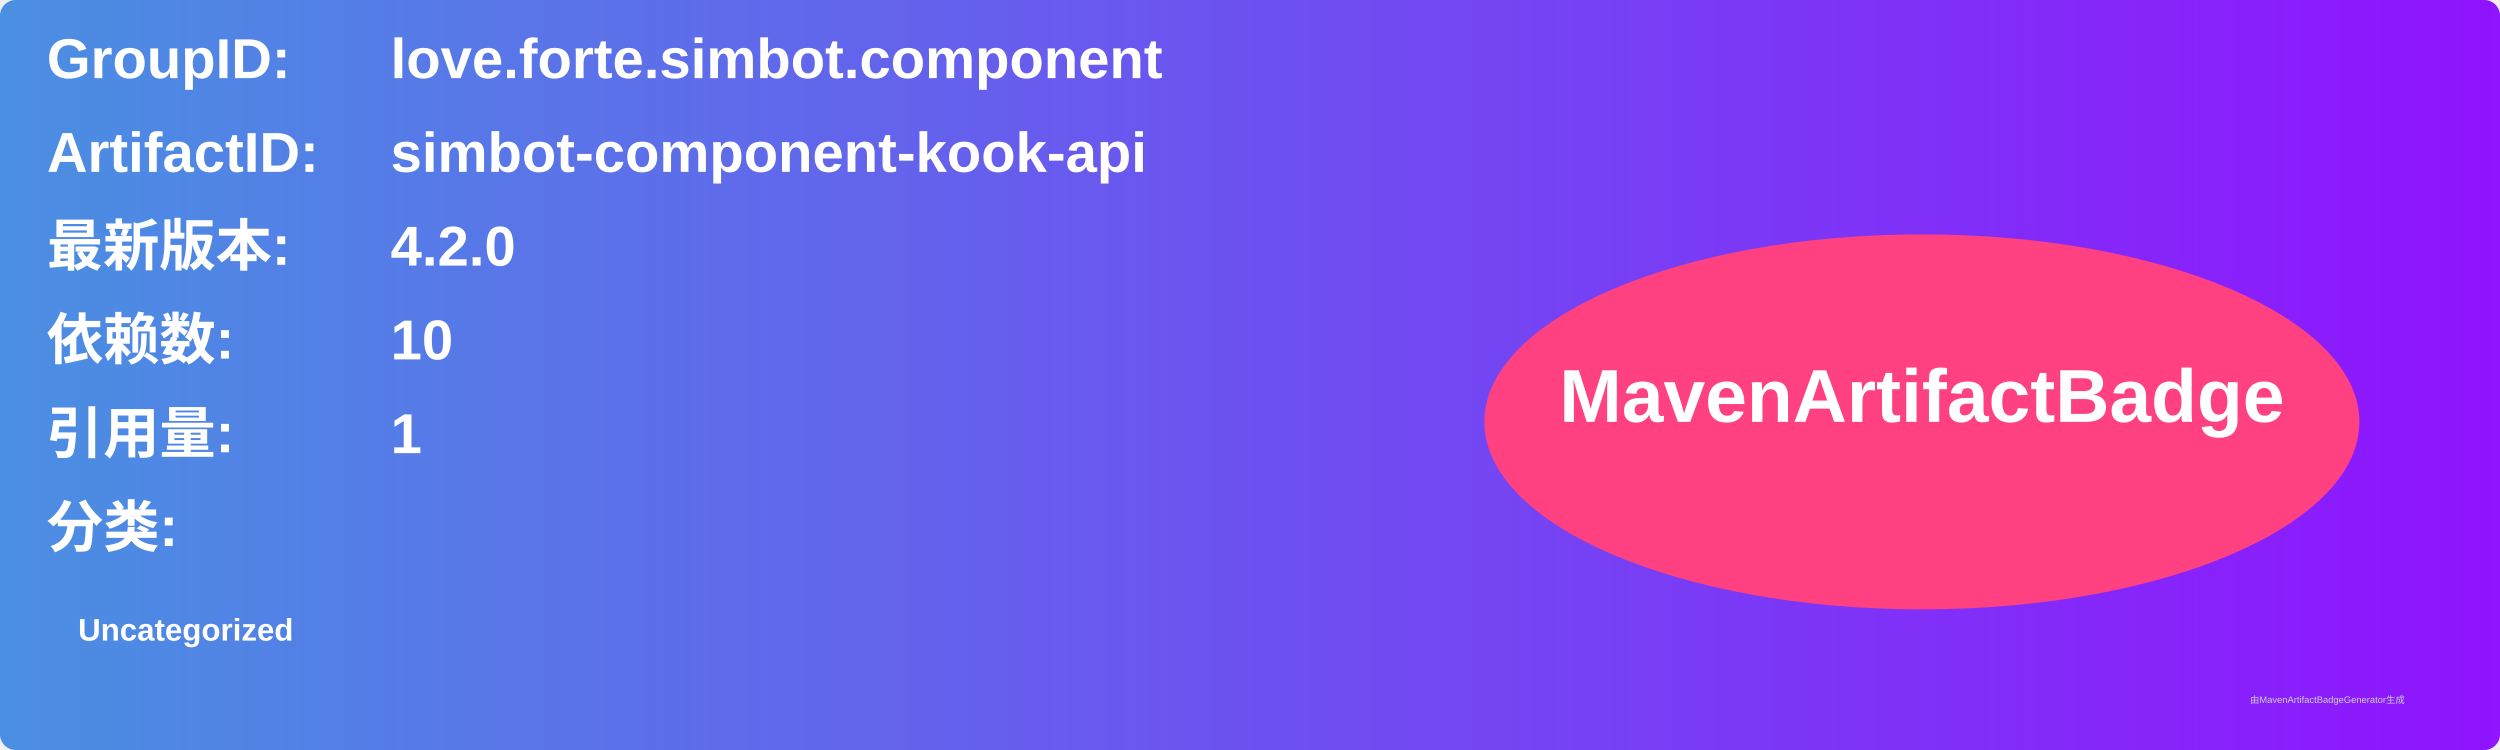
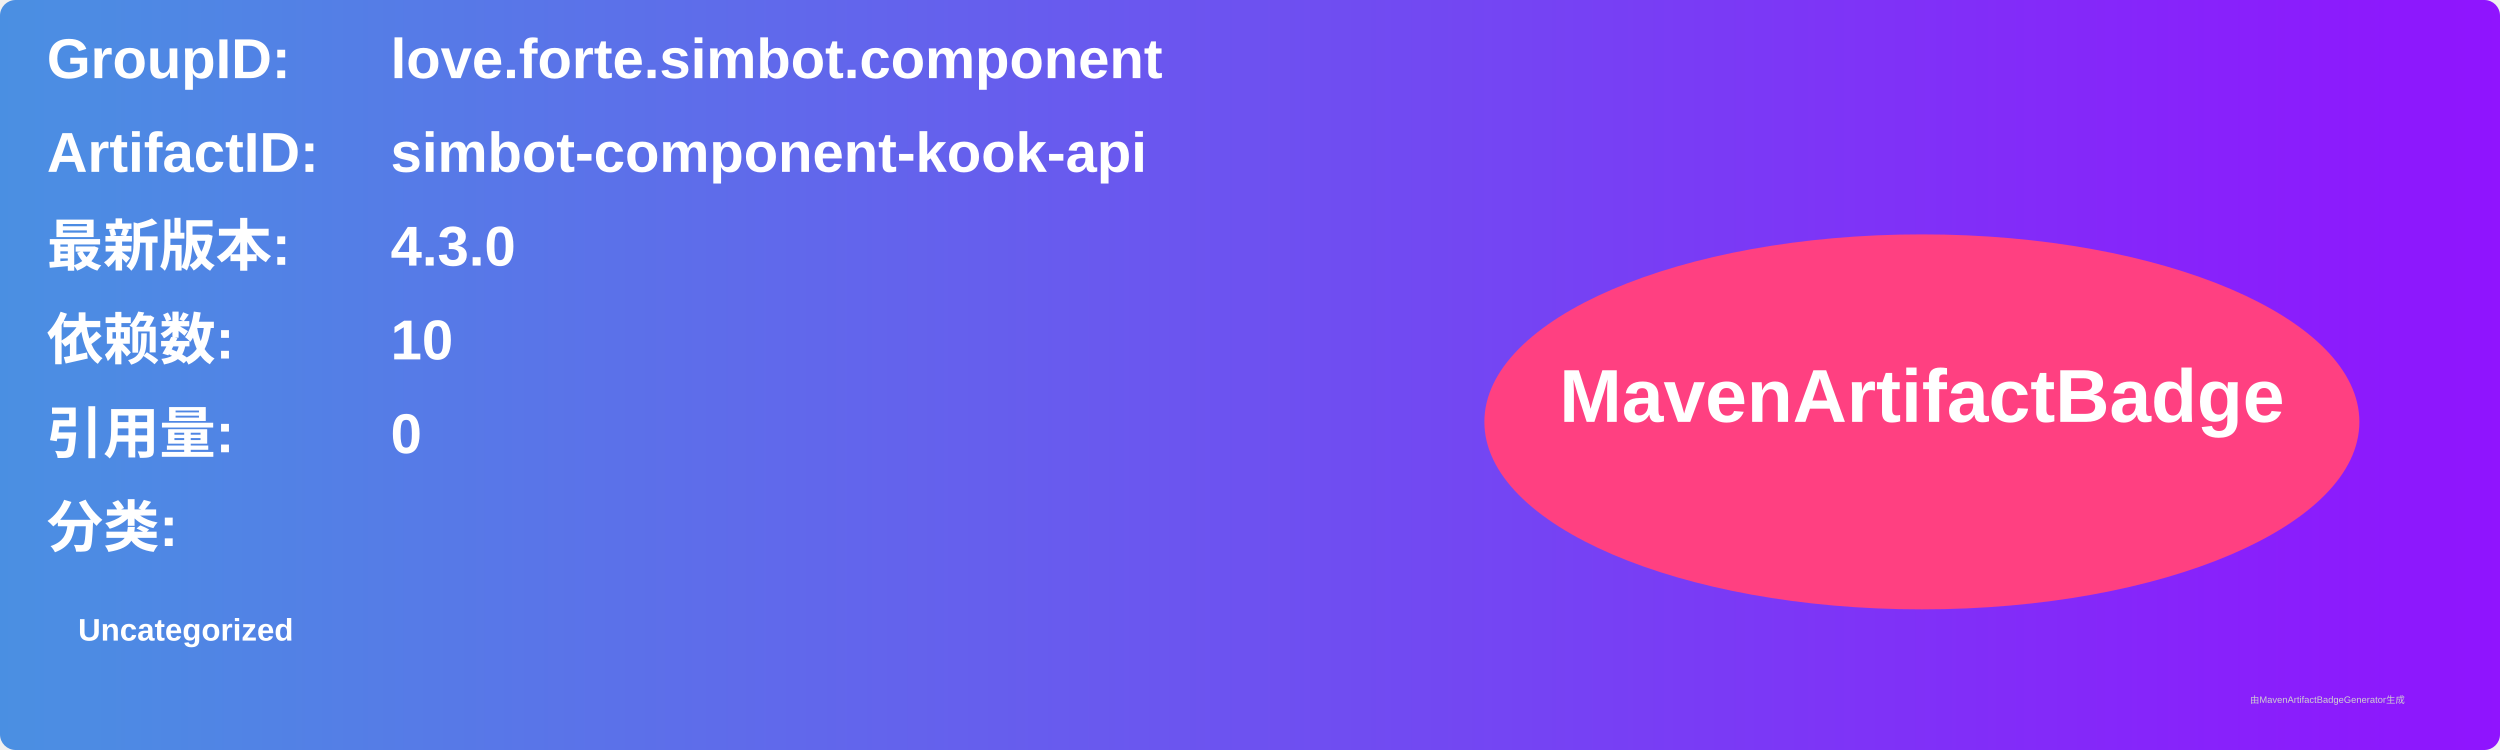
<svg xmlns="http://www.w3.org/2000/svg" width="800" height="240" viewBox="0 0 800 240">
  <linearGradient id="grad" x1="0%" y1="0%" x2="100%" y2="0%">
    <stop offset="0%" stop-color="#4a90e2" />
    <stop offset="100%" stop-color="#9013fe" />
  </linearGradient>
  <rect width="100%" height="100%" rx="5" ry="5" fill="url(#grad)" />
  <g transform="translate(15, 15)">
    <text x="0" y="10" font-family="Arial" font-size="18" fill="white" font-weight="bold" width="260">GroupID:</text>
    <text x="110" y="10" font-family="Arial" font-size="18" fill="white" font-weight="bold" width="460">love.forte.simbot.component</text>
    <text x="0" y="40" font-family="Arial" font-size="18" fill="white" font-weight="bold" width="260">ArtifactID:</text>
    <text x="110" y="40" font-family="Arial" font-size="18" fill="white" font-weight="bold" width="460">simbot-component-kook-api</text>
    <text x="0" y="70" font-family="Arial" font-size="18" fill="white" font-weight="bold">最新版本:</text>
    <text x="110" y="70" font-family="Arial" font-size="18" fill="white" font-weight="bold">
-       <tspan font-weight="bold">4.2.0</tspan>
+       <tspan font-weight="bold">4.3.0</tspan>
    </text>
    <text x="0" y="100" font-family="Arial" font-size="18" fill="white" font-weight="bold">依赖数: </text>
    <text x="110" y="100" font-family="Arial" font-size="18" fill="white">
      <tspan font-weight="bold">10</tspan>
    </text>
    <text x="0" y="130" font-family="Arial" font-size="18" fill="white" font-weight="bold">引用量: </text>
    <text x="110" y="130" font-family="Arial" font-size="18" fill="white">
-       <tspan font-weight="bold">1</tspan>
+       <tspan font-weight="bold">0</tspan>
    </text>
    <text x="0" y="160" font-family="Arial" font-size="18" fill="white" font-weight="bold">分类:</text>
    <text x="10" y="190" font-family="Arial" font-size="10" fill="white">
      <tspan font-weight="bold">Uncategorized</tspan>
    </text>
    <ellipse cx="600" cy="120" rx="140" ry="60" fill="#ff4081" />
    <text x="600" y="120" text-anchor="middle" font-family="Arial" font-size="24" fill="white" font-weight="bold">MavenArtifactBadge</text>
  </g>
  <text x="720" y="225" font-family="Arial" font-size="3" fill="#d0d0d0">由MavenArtifactBadgeGenerator生成</text>
</svg>
